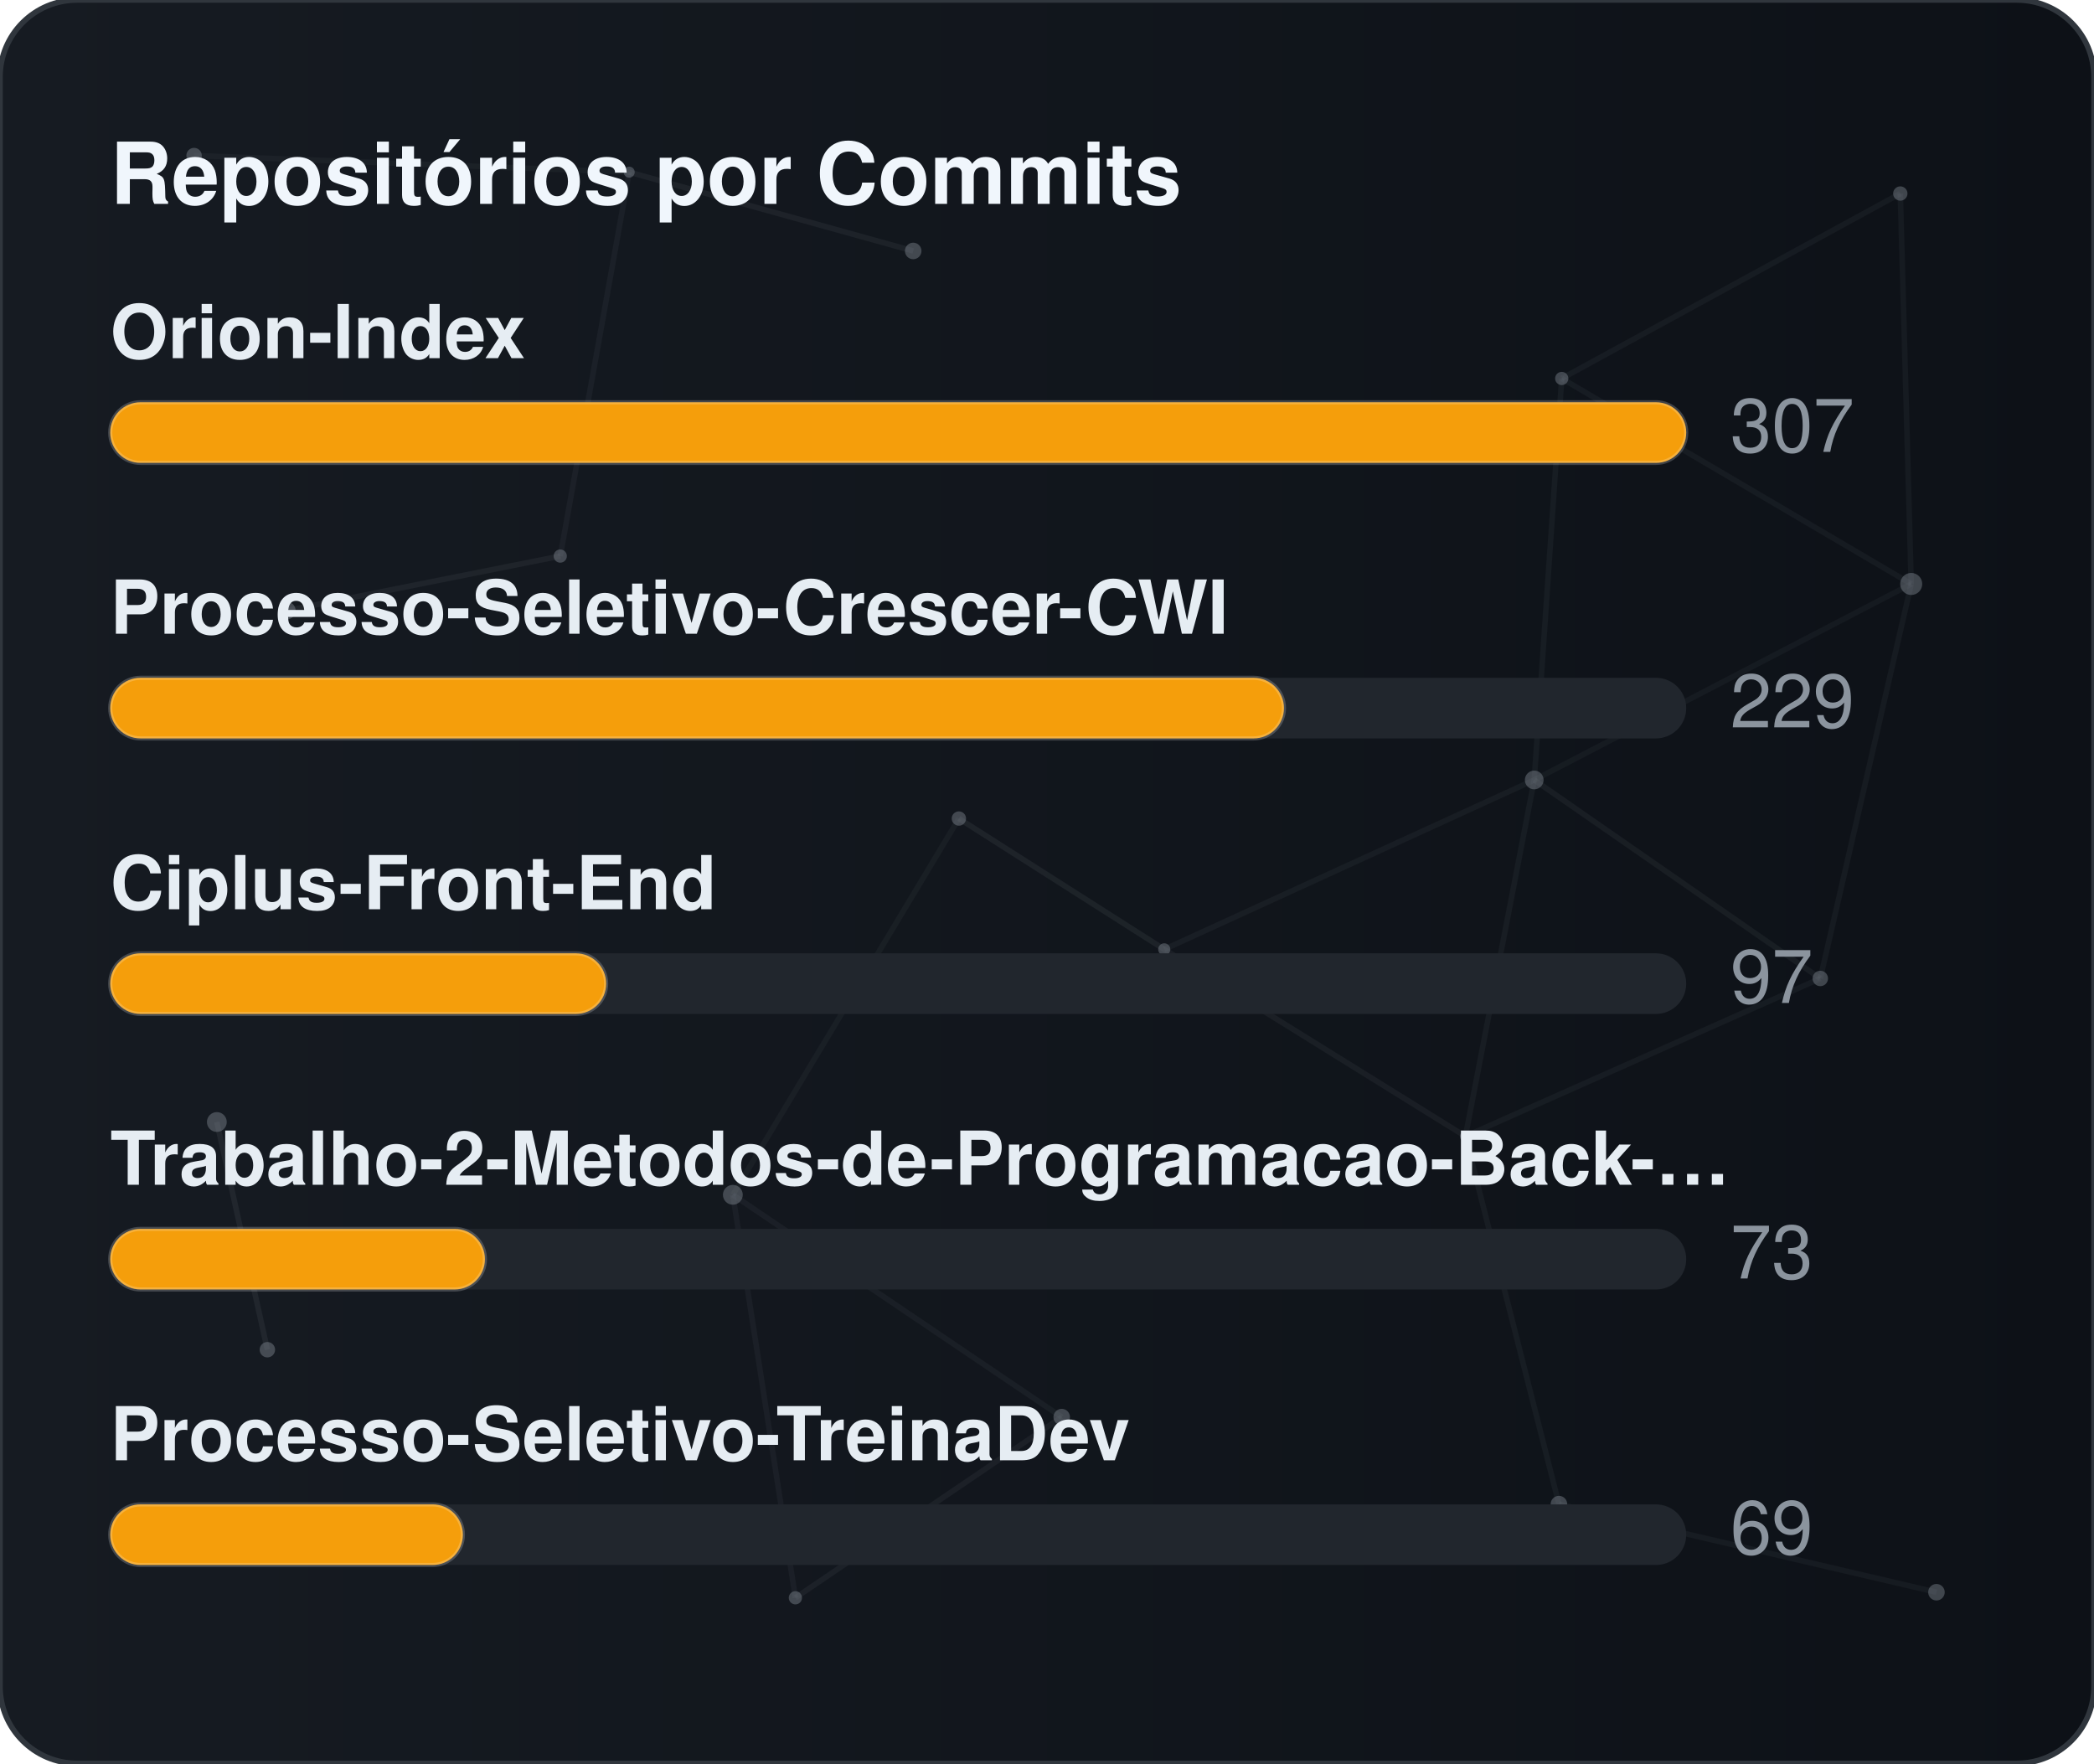
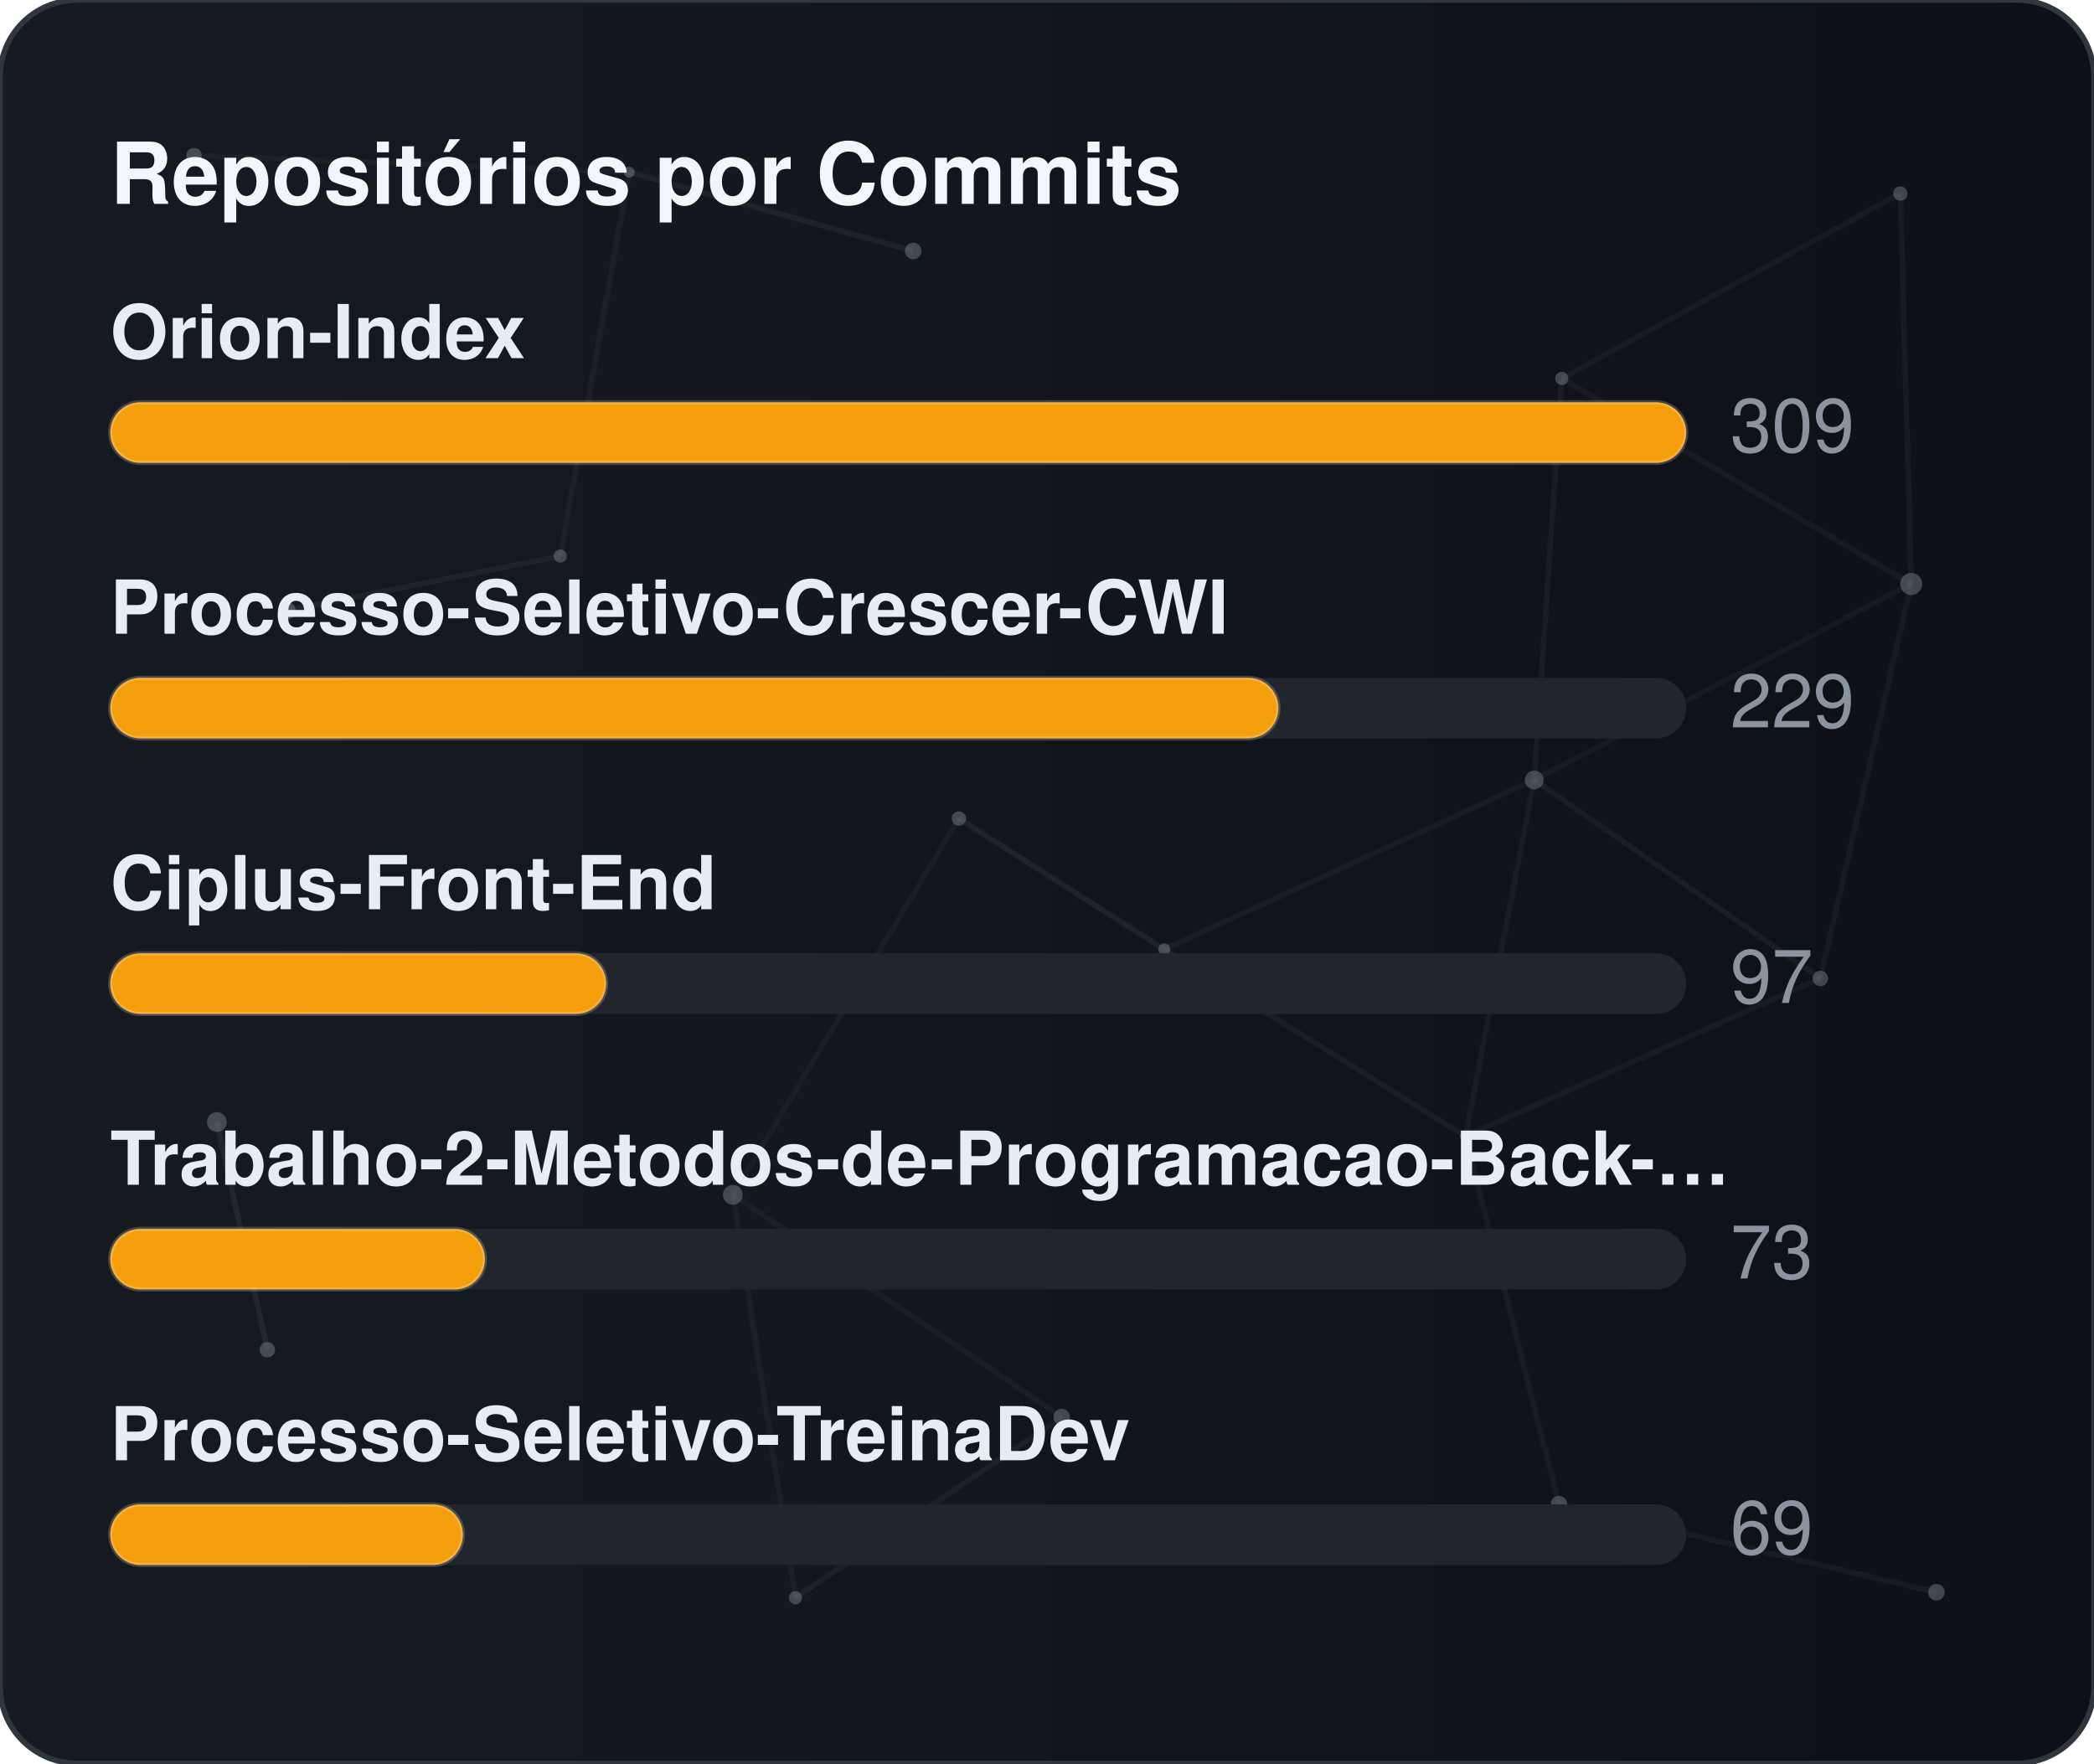
<svg xmlns="http://www.w3.org/2000/svg" width="380" height="320" viewBox="0 0 380 320" role="img" aria-label="Repositórios por Commits">
  <defs>
    <linearGradient id="gradCommits" x1="0%" y1="0%" x2="100%" y2="0%">
      <stop offset="0%" stop-color="#161b22" />
      <stop offset="100%" stop-color="#0d1117" />
    </linearGradient>
    <clipPath id="cardClipgradCommits">
      <rect x="0" y="0" width="380" height="320" rx="14" />
    </clipPath>
  </defs>
  <style>
    text { font-family: -apple-system, BlinkMacSystemFont, "Segoe UI", Helvetica, Arial, sans-serif; font-size: 13.5px; }
    .card { fill: url(#gradCommits); stroke: #30363d; stroke-width: 1; }
    .title { fill: #f0f6fc; font-weight: 700; font-size: 15.5px; }
    .lbl { fill: #e6edf3; font-weight: 600; }
    .val { fill: #8b949e; }
    .track { fill: #21262d; }
    .bar { stroke: rgba(255,255,255,0.2); stroke-width: 0.75; }
  </style>
  <rect x="0" y="0" width="380" height="320" rx="14" class="card" />
  <g clip-path="url(#cardClipgradCommits)">
    <line x1="35.22" y1="28.23" x2="114.18" y2="31.24" stroke="#8b949e" stroke-width="1" opacity="0.06">
      <animate attributeName="x1" values="35.22;35.39;35.22" dur="9.6s" repeatCount="indefinite" />
      <animate attributeName="y1" values="28.23;26.86;28.23" dur="11.5s" repeatCount="indefinite" />
      <animate attributeName="x2" values="114.18;107.41;114.18" dur="10.9s" repeatCount="indefinite" />
      <animate attributeName="y2" values="31.24;28.12;31.24" dur="13.1s" repeatCount="indefinite" />
    </line>
    <line x1="114.18" y1="31.24" x2="165.72" y2="45.54" stroke="#8b949e" stroke-width="1" opacity="0.09">
      <animate attributeName="x1" values="114.18;107.41;114.18" dur="10.9s" repeatCount="indefinite" />
      <animate attributeName="y1" values="31.24;28.12;31.24" dur="13.1s" repeatCount="indefinite" />
      <animate attributeName="x2" values="165.72;156.65;165.72" dur="7.7s" repeatCount="indefinite" />
      <animate attributeName="y2" values="45.54;47.56;45.54" dur="9.2s" repeatCount="indefinite" />
    </line>
    <line x1="114.18" y1="31.24" x2="101.67" y2="100.91" stroke="#8b949e" stroke-width="1" opacity="0.07">
      <animate attributeName="x1" values="114.18;107.41;114.18" dur="10.9s" repeatCount="indefinite" />
      <animate attributeName="y1" values="31.24;28.12;31.24" dur="13.1s" repeatCount="indefinite" />
      <animate attributeName="x2" values="101.67;109.76;101.67" dur="6.4s" repeatCount="indefinite" />
      <animate attributeName="y2" values="100.91;94.52;100.91" dur="7.6s" repeatCount="indefinite" />
    </line>
    <line x1="283.41" y1="68.68" x2="344.85" y2="35.12" stroke="#8b949e" stroke-width="1" opacity="0.07">
      <animate attributeName="x1" values="283.41;282.83;283.41" dur="12.0s" repeatCount="indefinite" />
      <animate attributeName="y1" values="68.68;66.16;68.68" dur="14.4s" repeatCount="indefinite" />
      <animate attributeName="x2" values="344.85;343.1;344.85" dur="9.8s" repeatCount="indefinite" />
      <animate attributeName="y2" values="35.12;30.36;35.12" dur="11.8s" repeatCount="indefinite" />
    </line>
    <line x1="283.41" y1="68.68" x2="278.42" y2="141.54" stroke="#8b949e" stroke-width="1" opacity="0.07">
      <animate attributeName="x1" values="283.41;282.83;283.41" dur="12.0s" repeatCount="indefinite" />
      <animate attributeName="y1" values="68.68;66.16;68.68" dur="14.4s" repeatCount="indefinite" />
      <animate attributeName="x2" values="278.42;271.97;278.42" dur="6.3s" repeatCount="indefinite" />
      <animate attributeName="y2" values="141.54;140.88;141.54" dur="7.5s" repeatCount="indefinite" />
    </line>
    <line x1="283.41" y1="68.68" x2="346.83" y2="105.97" stroke="#8b949e" stroke-width="1" opacity="0.07">
      <animate attributeName="x1" values="283.41;282.83;283.41" dur="12.0s" repeatCount="indefinite" />
      <animate attributeName="y1" values="68.68;66.16;68.68" dur="14.4s" repeatCount="indefinite" />
      <animate attributeName="x2" values="346.83;354.74;346.83" dur="10.4s" repeatCount="indefinite" />
      <animate attributeName="y2" values="105.97;113.25;105.97" dur="12.5s" repeatCount="indefinite" />
    </line>
    <line x1="344.85" y1="35.12" x2="346.83" y2="105.97" stroke="#8b949e" stroke-width="1" opacity="0.07">
      <animate attributeName="x1" values="344.85;343.1;344.85" dur="9.8s" repeatCount="indefinite" />
      <animate attributeName="y1" values="35.12;30.36;35.12" dur="11.8s" repeatCount="indefinite" />
      <animate attributeName="x2" values="346.83;354.74;346.83" dur="10.4s" repeatCount="indefinite" />
      <animate attributeName="y2" values="105.97;113.25;105.97" dur="12.5s" repeatCount="indefinite" />
    </line>
    <line x1="52.05" y1="110.8" x2="101.67" y2="100.91" stroke="#8b949e" stroke-width="1" opacity="0.09">
      <animate attributeName="x1" values="52.05;49.17;52.05" dur="7.9s" repeatCount="indefinite" />
      <animate attributeName="y1" values="110.8;114.75;110.8" dur="9.5s" repeatCount="indefinite" />
      <animate attributeName="x2" values="101.67;109.76;101.67" dur="6.4s" repeatCount="indefinite" />
      <animate attributeName="y2" values="100.91;94.52;100.91" dur="7.6s" repeatCount="indefinite" />
    </line>
    <line x1="174.01" y1="148.54" x2="132.99" y2="216.82" stroke="#8b949e" stroke-width="1" opacity="0.06">
      <animate attributeName="x1" values="174.01;179.31;174.01" dur="7.4s" repeatCount="indefinite" />
      <animate attributeName="y1" values="148.54;150.39;148.54" dur="8.9s" repeatCount="indefinite" />
      <animate attributeName="x2" values="132.99;131.19;132.99" dur="9.7s" repeatCount="indefinite" />
      <animate attributeName="y2" values="216.82;223.91;216.82" dur="11.7s" repeatCount="indefinite" />
    </line>
    <line x1="174.01" y1="148.54" x2="211.28" y2="172.28" stroke="#8b949e" stroke-width="1" opacity="0.10">
      <animate attributeName="x1" values="174.01;179.31;174.01" dur="7.4s" repeatCount="indefinite" />
      <animate attributeName="y1" values="148.54;150.39;148.54" dur="8.9s" repeatCount="indefinite" />
      <animate attributeName="x2" values="211.28;207.15;211.28" dur="8.7s" repeatCount="indefinite" />
      <animate attributeName="y2" values="172.28;167.34;172.28" dur="10.4s" repeatCount="indefinite" />
    </line>
    <line x1="278.42" y1="141.54" x2="346.83" y2="105.97" stroke="#8b949e" stroke-width="1" opacity="0.06">
      <animate attributeName="x1" values="278.42;271.97;278.42" dur="6.3s" repeatCount="indefinite" />
      <animate attributeName="y1" values="141.54;140.88;141.54" dur="7.5s" repeatCount="indefinite" />
      <animate attributeName="x2" values="346.83;354.74;346.83" dur="10.4s" repeatCount="indefinite" />
      <animate attributeName="y2" values="105.97;113.25;105.97" dur="12.5s" repeatCount="indefinite" />
    </line>
    <line x1="278.42" y1="141.54" x2="211.28" y2="172.28" stroke="#8b949e" stroke-width="1" opacity="0.07">
      <animate attributeName="x1" values="278.42;271.97;278.42" dur="6.3s" repeatCount="indefinite" />
      <animate attributeName="y1" values="141.54;140.88;141.54" dur="7.5s" repeatCount="indefinite" />
      <animate attributeName="x2" values="211.28;207.15;211.28" dur="8.7s" repeatCount="indefinite" />
      <animate attributeName="y2" values="172.28;167.34;172.28" dur="10.4s" repeatCount="indefinite" />
    </line>
    <line x1="278.42" y1="141.54" x2="265.93" y2="206.21" stroke="#8b949e" stroke-width="1" opacity="0.07">
      <animate attributeName="x1" values="278.42;271.97;278.42" dur="6.3s" repeatCount="indefinite" />
      <animate attributeName="y1" values="141.54;140.88;141.54" dur="7.5s" repeatCount="indefinite" />
      <animate attributeName="x2" values="265.93;263.56;265.93" dur="8.0s" repeatCount="indefinite" />
      <animate attributeName="y2" values="206.21;213.6;206.21" dur="9.6s" repeatCount="indefinite" />
    </line>
    <line x1="278.42" y1="141.54" x2="330.33" y2="177.56" stroke="#8b949e" stroke-width="1" opacity="0.08">
      <animate attributeName="x1" values="278.42;271.97;278.42" dur="6.3s" repeatCount="indefinite" />
      <animate attributeName="y1" values="141.54;140.88;141.54" dur="7.5s" repeatCount="indefinite" />
      <animate attributeName="x2" values="330.33;321.23;330.33" dur="10.7s" repeatCount="indefinite" />
      <animate attributeName="y2" values="177.56;172.27;177.56" dur="12.8s" repeatCount="indefinite" />
    </line>
    <line x1="346.83" y1="105.97" x2="330.33" y2="177.56" stroke="#8b949e" stroke-width="1" opacity="0.07">
      <animate attributeName="x1" values="346.83;354.74;346.83" dur="10.4s" repeatCount="indefinite" />
      <animate attributeName="y1" values="105.97;113.25;105.97" dur="12.5s" repeatCount="indefinite" />
      <animate attributeName="x2" values="330.33;321.23;330.33" dur="10.7s" repeatCount="indefinite" />
      <animate attributeName="y2" values="177.56;172.27;177.56" dur="12.8s" repeatCount="indefinite" />
    </line>
    <line x1="39.35" y1="203.61" x2="48.52" y2="244.93" stroke="#8b949e" stroke-width="1" opacity="0.10">
      <animate attributeName="x1" values="39.35;29.72;39.35" dur="11.8s" repeatCount="indefinite" />
      <animate attributeName="y1" values="203.61;200.24;203.61" dur="14.2s" repeatCount="indefinite" />
      <animate attributeName="x2" values="48.52;44.33;48.52" dur="11.9s" repeatCount="indefinite" />
      <animate attributeName="y2" values="244.93;238.49;244.93" dur="14.3s" repeatCount="indefinite" />
    </line>
    <line x1="132.99" y1="216.82" x2="144.34" y2="289.95" stroke="#8b949e" stroke-width="1" opacity="0.07">
      <animate attributeName="x1" values="132.99;131.19;132.99" dur="9.7s" repeatCount="indefinite" />
      <animate attributeName="y1" values="216.82;223.91;216.82" dur="11.7s" repeatCount="indefinite" />
      <animate attributeName="x2" values="144.34;138.5;144.34" dur="6.3s" repeatCount="indefinite" />
      <animate attributeName="y2" values="289.95;282.9;289.95" dur="7.6s" repeatCount="indefinite" />
    </line>
    <line x1="132.99" y1="216.82" x2="192.67" y2="257.16" stroke="#8b949e" stroke-width="1" opacity="0.07">
      <animate attributeName="x1" values="132.99;131.19;132.99" dur="9.7s" repeatCount="indefinite" />
      <animate attributeName="y1" values="216.82;223.91;216.82" dur="11.7s" repeatCount="indefinite" />
      <animate attributeName="x2" values="192.67;196.2;192.67" dur="6.2s" repeatCount="indefinite" />
      <animate attributeName="y2" values="257.16;251.56;257.16" dur="7.5s" repeatCount="indefinite" />
    </line>
    <line x1="211.28" y1="172.28" x2="265.93" y2="206.21" stroke="#8b949e" stroke-width="1" opacity="0.08">
      <animate attributeName="x1" values="211.28;207.15;211.28" dur="8.7s" repeatCount="indefinite" />
      <animate attributeName="y1" values="172.28;167.34;172.28" dur="10.4s" repeatCount="indefinite" />
      <animate attributeName="x2" values="265.93;263.56;265.93" dur="8.0s" repeatCount="indefinite" />
      <animate attributeName="y2" values="206.21;213.6;206.21" dur="9.6s" repeatCount="indefinite" />
    </line>
    <line x1="265.93" y1="206.21" x2="330.33" y2="177.56" stroke="#8b949e" stroke-width="1" opacity="0.07">
      <animate attributeName="x1" values="265.93;263.56;265.93" dur="8.0s" repeatCount="indefinite" />
      <animate attributeName="y1" values="206.21;213.6;206.21" dur="9.6s" repeatCount="indefinite" />
      <animate attributeName="x2" values="330.33;321.23;330.33" dur="10.7s" repeatCount="indefinite" />
      <animate attributeName="y2" values="177.56;172.27;177.56" dur="12.8s" repeatCount="indefinite" />
    </line>
    <line x1="265.93" y1="206.21" x2="282.9" y2="272.95" stroke="#8b949e" stroke-width="1" opacity="0.07">
      <animate attributeName="x1" values="265.93;263.56;265.93" dur="8.0s" repeatCount="indefinite" />
      <animate attributeName="y1" values="206.21;213.6;206.21" dur="9.6s" repeatCount="indefinite" />
      <animate attributeName="x2" values="282.9;277.88;282.9" dur="6.7s" repeatCount="indefinite" />
      <animate attributeName="y2" values="272.95;280.91;272.95" dur="8.1s" repeatCount="indefinite" />
    </line>
    <line x1="144.34" y1="289.95" x2="192.67" y2="257.16" stroke="#8b949e" stroke-width="1" opacity="0.08">
      <animate attributeName="x1" values="144.34;138.5;144.34" dur="6.3s" repeatCount="indefinite" />
      <animate attributeName="y1" values="289.95;282.9;289.95" dur="7.6s" repeatCount="indefinite" />
      <animate attributeName="x2" values="192.67;196.2;192.67" dur="6.2s" repeatCount="indefinite" />
      <animate attributeName="y2" values="257.16;251.56;257.16" dur="7.5s" repeatCount="indefinite" />
    </line>
    <line x1="282.9" y1="272.95" x2="351.41" y2="288.94" stroke="#8b949e" stroke-width="1" opacity="0.07">
      <animate attributeName="x1" values="282.9;277.88;282.9" dur="6.7s" repeatCount="indefinite" />
      <animate attributeName="y1" values="272.95;280.91;272.95" dur="8.1s" repeatCount="indefinite" />
      <animate attributeName="x2" values="351.41;356.89;351.41" dur="11.9s" repeatCount="indefinite" />
      <animate attributeName="y2" values="288.94;287.49;288.94" dur="14.3s" repeatCount="indefinite" />
    </line>
    <circle cx="35.22" cy="28.23" r="1.4" fill="#8b949e" opacity="0.40">
      <animate attributeName="cx" values="35.22;35.39;35.22" dur="9.6s" repeatCount="indefinite" />
      <animate attributeName="cy" values="28.23;26.86;28.23" dur="11.5s" repeatCount="indefinite" />
    </circle>
    <circle cx="114.18" cy="31.24" r="1.0" fill="#8b949e" opacity="0.40">
      <animate attributeName="cx" values="114.18;107.41;114.18" dur="10.9s" repeatCount="indefinite" />
      <animate attributeName="cy" values="31.24;28.12;31.24" dur="13.1s" repeatCount="indefinite" />
    </circle>
    <circle cx="165.72" cy="45.54" r="1.5" fill="#8b949e" opacity="0.40">
      <animate attributeName="cx" values="165.72;156.65;165.72" dur="7.7s" repeatCount="indefinite" />
      <animate attributeName="cy" values="45.54;47.56;45.54" dur="9.2s" repeatCount="indefinite" />
    </circle>
    <circle cx="283.41" cy="68.68" r="1.2" fill="#8b949e" opacity="0.40">
      <animate attributeName="cx" values="283.41;282.83;283.41" dur="12.0s" repeatCount="indefinite" />
      <animate attributeName="cy" values="68.68;66.16;68.68" dur="14.4s" repeatCount="indefinite" />
    </circle>
    <circle cx="344.85" cy="35.12" r="1.3" fill="#8b949e" opacity="0.40">
      <animate attributeName="cx" values="344.85;343.1;344.85" dur="9.8s" repeatCount="indefinite" />
      <animate attributeName="cy" values="35.12;30.36;35.12" dur="11.8s" repeatCount="indefinite" />
    </circle>
    <circle cx="52.05" cy="110.8" r="1.6" fill="#8b949e" opacity="0.40">
      <animate attributeName="cx" values="52.05;49.17;52.05" dur="7.9s" repeatCount="indefinite" />
      <animate attributeName="cy" values="110.8;114.75;110.8" dur="9.5s" repeatCount="indefinite" />
    </circle>
    <circle cx="101.67" cy="100.91" r="1.2" fill="#8b949e" opacity="0.40">
      <animate attributeName="cx" values="101.67;109.76;101.67" dur="6.4s" repeatCount="indefinite" />
      <animate attributeName="cy" values="100.91;94.52;100.91" dur="7.6s" repeatCount="indefinite" />
    </circle>
    <circle cx="174.01" cy="148.54" r="1.3" fill="#8b949e" opacity="0.40">
      <animate attributeName="cx" values="174.01;179.31;174.01" dur="7.4s" repeatCount="indefinite" />
      <animate attributeName="cy" values="148.54;150.39;148.54" dur="8.9s" repeatCount="indefinite" />
    </circle>
    <circle cx="278.42" cy="141.54" r="1.7" fill="#8b949e" opacity="0.40">
      <animate attributeName="cx" values="278.42;271.97;278.42" dur="6.3s" repeatCount="indefinite" />
      <animate attributeName="cy" values="141.54;140.88;141.54" dur="7.5s" repeatCount="indefinite" />
    </circle>
    <circle cx="346.83" cy="105.97" r="2.0" fill="#8b949e" opacity="0.40">
      <animate attributeName="cx" values="346.83;354.74;346.83" dur="10.4s" repeatCount="indefinite" />
      <animate attributeName="cy" values="105.97;113.25;105.97" dur="12.5s" repeatCount="indefinite" />
    </circle>
    <circle cx="39.35" cy="203.61" r="1.8" fill="#8b949e" opacity="0.40">
      <animate attributeName="cx" values="39.35;29.72;39.35" dur="11.8s" repeatCount="indefinite" />
      <animate attributeName="cy" values="203.61;200.24;203.61" dur="14.2s" repeatCount="indefinite" />
    </circle>
    <circle cx="132.99" cy="216.82" r="1.8" fill="#8b949e" opacity="0.40">
      <animate attributeName="cx" values="132.99;131.19;132.99" dur="9.7s" repeatCount="indefinite" />
      <animate attributeName="cy" values="216.82;223.91;216.82" dur="11.7s" repeatCount="indefinite" />
    </circle>
    <circle cx="211.28" cy="172.28" r="1.1" fill="#8b949e" opacity="0.40">
      <animate attributeName="cx" values="211.28;207.15;211.28" dur="8.7s" repeatCount="indefinite" />
      <animate attributeName="cy" values="172.28;167.34;172.28" dur="10.4s" repeatCount="indefinite" />
    </circle>
    <circle cx="265.93" cy="206.21" r="1.0" fill="#8b949e" opacity="0.40">
      <animate attributeName="cx" values="265.93;263.56;265.93" dur="8.0s" repeatCount="indefinite" />
      <animate attributeName="cy" values="206.21;213.6;206.21" dur="9.6s" repeatCount="indefinite" />
    </circle>
    <circle cx="330.33" cy="177.56" r="1.4" fill="#8b949e" opacity="0.40">
      <animate attributeName="cx" values="330.33;321.23;330.33" dur="10.7s" repeatCount="indefinite" />
      <animate attributeName="cy" values="177.56;172.27;177.56" dur="12.8s" repeatCount="indefinite" />
    </circle>
    <circle cx="48.52" cy="244.93" r="1.4" fill="#8b949e" opacity="0.40">
      <animate attributeName="cx" values="48.52;44.33;48.52" dur="11.9s" repeatCount="indefinite" />
      <animate attributeName="cy" values="244.93;238.49;244.93" dur="14.3s" repeatCount="indefinite" />
    </circle>
    <circle cx="144.34" cy="289.95" r="1.2" fill="#8b949e" opacity="0.40">
      <animate attributeName="cx" values="144.34;138.5;144.34" dur="6.3s" repeatCount="indefinite" />
      <animate attributeName="cy" values="289.95;282.9;289.95" dur="7.6s" repeatCount="indefinite" />
    </circle>
    <circle cx="192.67" cy="257.16" r="1.5" fill="#8b949e" opacity="0.40">
      <animate attributeName="cx" values="192.67;196.2;192.67" dur="6.2s" repeatCount="indefinite" />
      <animate attributeName="cy" values="257.16;251.56;257.16" dur="7.5s" repeatCount="indefinite" />
    </circle>
    <circle cx="282.9" cy="272.95" r="1.5" fill="#8b949e" opacity="0.40">
      <animate attributeName="cx" values="282.9;277.88;282.9" dur="6.7s" repeatCount="indefinite" />
      <animate attributeName="cy" values="272.95;280.91;272.95" dur="8.1s" repeatCount="indefinite" />
    </circle>
    <circle cx="351.41" cy="288.94" r="1.5" fill="#8b949e" opacity="0.40">
      <animate attributeName="cx" values="351.41;356.89;351.41" dur="11.9s" repeatCount="indefinite" />
      <animate attributeName="cy" values="288.94;287.49;288.94" dur="14.3s" repeatCount="indefinite" />
    </circle>
  </g>
  <text x="20" y="37" class="title">Repositórios por Commits</text>
  <text x="20" y="65" class="lbl">Orion-Index</text>
  <rect x="20" y="73" width="286" height="11" rx="5.5" class="track" />
  <rect x="20" y="73" width="286" height="11" rx="5.5" fill="#f59e0b" class="bar" />
-   <text x="314" y="82" class="val">307</text>
+   <text x="314" y="82" class="val">309</text>
  <text x="20" y="115" class="lbl">Processo-Seletivo-Crescer-CWI</text>
  <rect x="20" y="123" width="286" height="11" rx="5.5" class="track" />
-   <rect x="20" y="123" width="213" height="11" rx="5.5" fill="#f59e0b" class="bar" />
+   <rect x="20" y="123" width="212" height="11" rx="5.5" fill="#f59e0b" class="bar" />
  <text x="314" y="132" class="val">229</text>
  <text x="20" y="165" class="lbl">Ciplus-Front-End</text>
  <rect x="20" y="173" width="286" height="11" rx="5.5" class="track" />
  <rect x="20" y="173" width="90" height="11" rx="5.5" fill="#f59e0b" class="bar" />
  <text x="314" y="182" class="val">97</text>
  <text x="20" y="215" class="lbl">Trabalho-2-Metodos-de-Programacao-Back-…</text>
  <rect x="20" y="223" width="286" height="11" rx="5.5" class="track" />
  <rect x="20" y="223" width="68" height="11" rx="5.5" fill="#f59e0b" class="bar" />
  <text x="314" y="232" class="val">73</text>
  <text x="20" y="265" class="lbl">Processo-Seletivo-TreinaDev</text>
  <rect x="20" y="273" width="286" height="11" rx="5.5" class="track" />
  <rect x="20" y="273" width="64" height="11" rx="5.5" fill="#f59e0b" class="bar" />
  <text x="314" y="282" class="val">69</text>
</svg>
